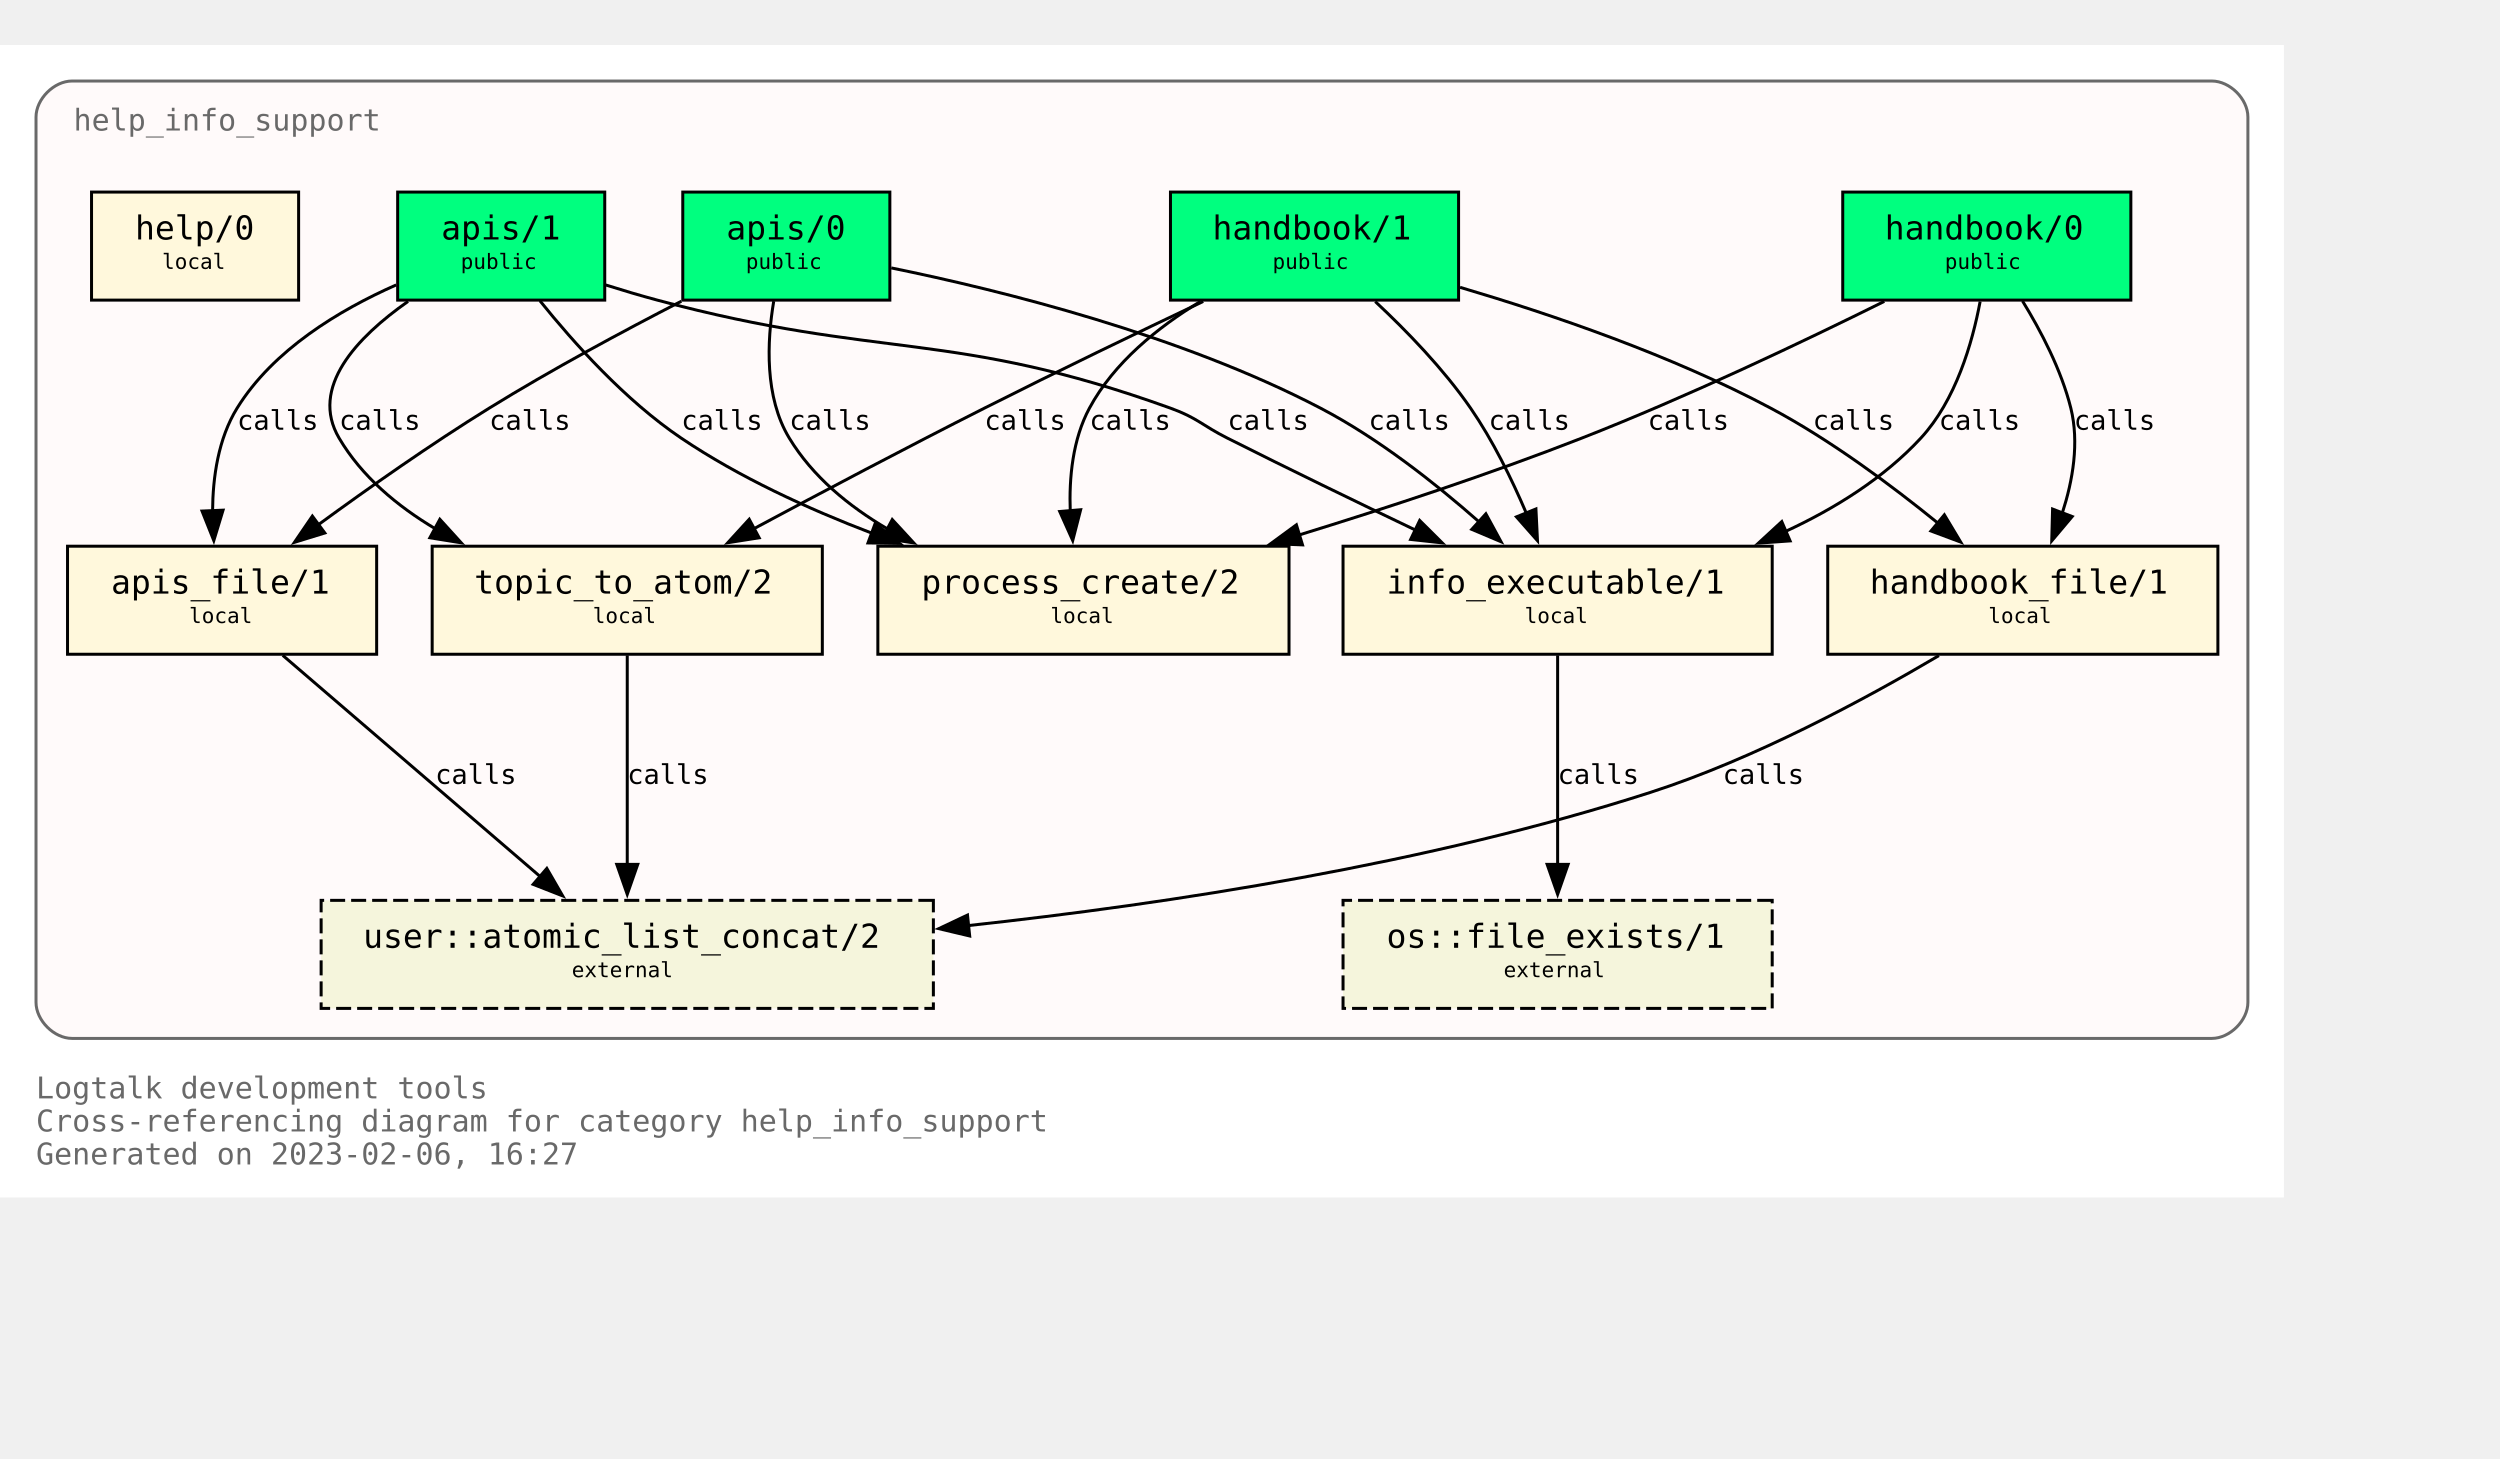
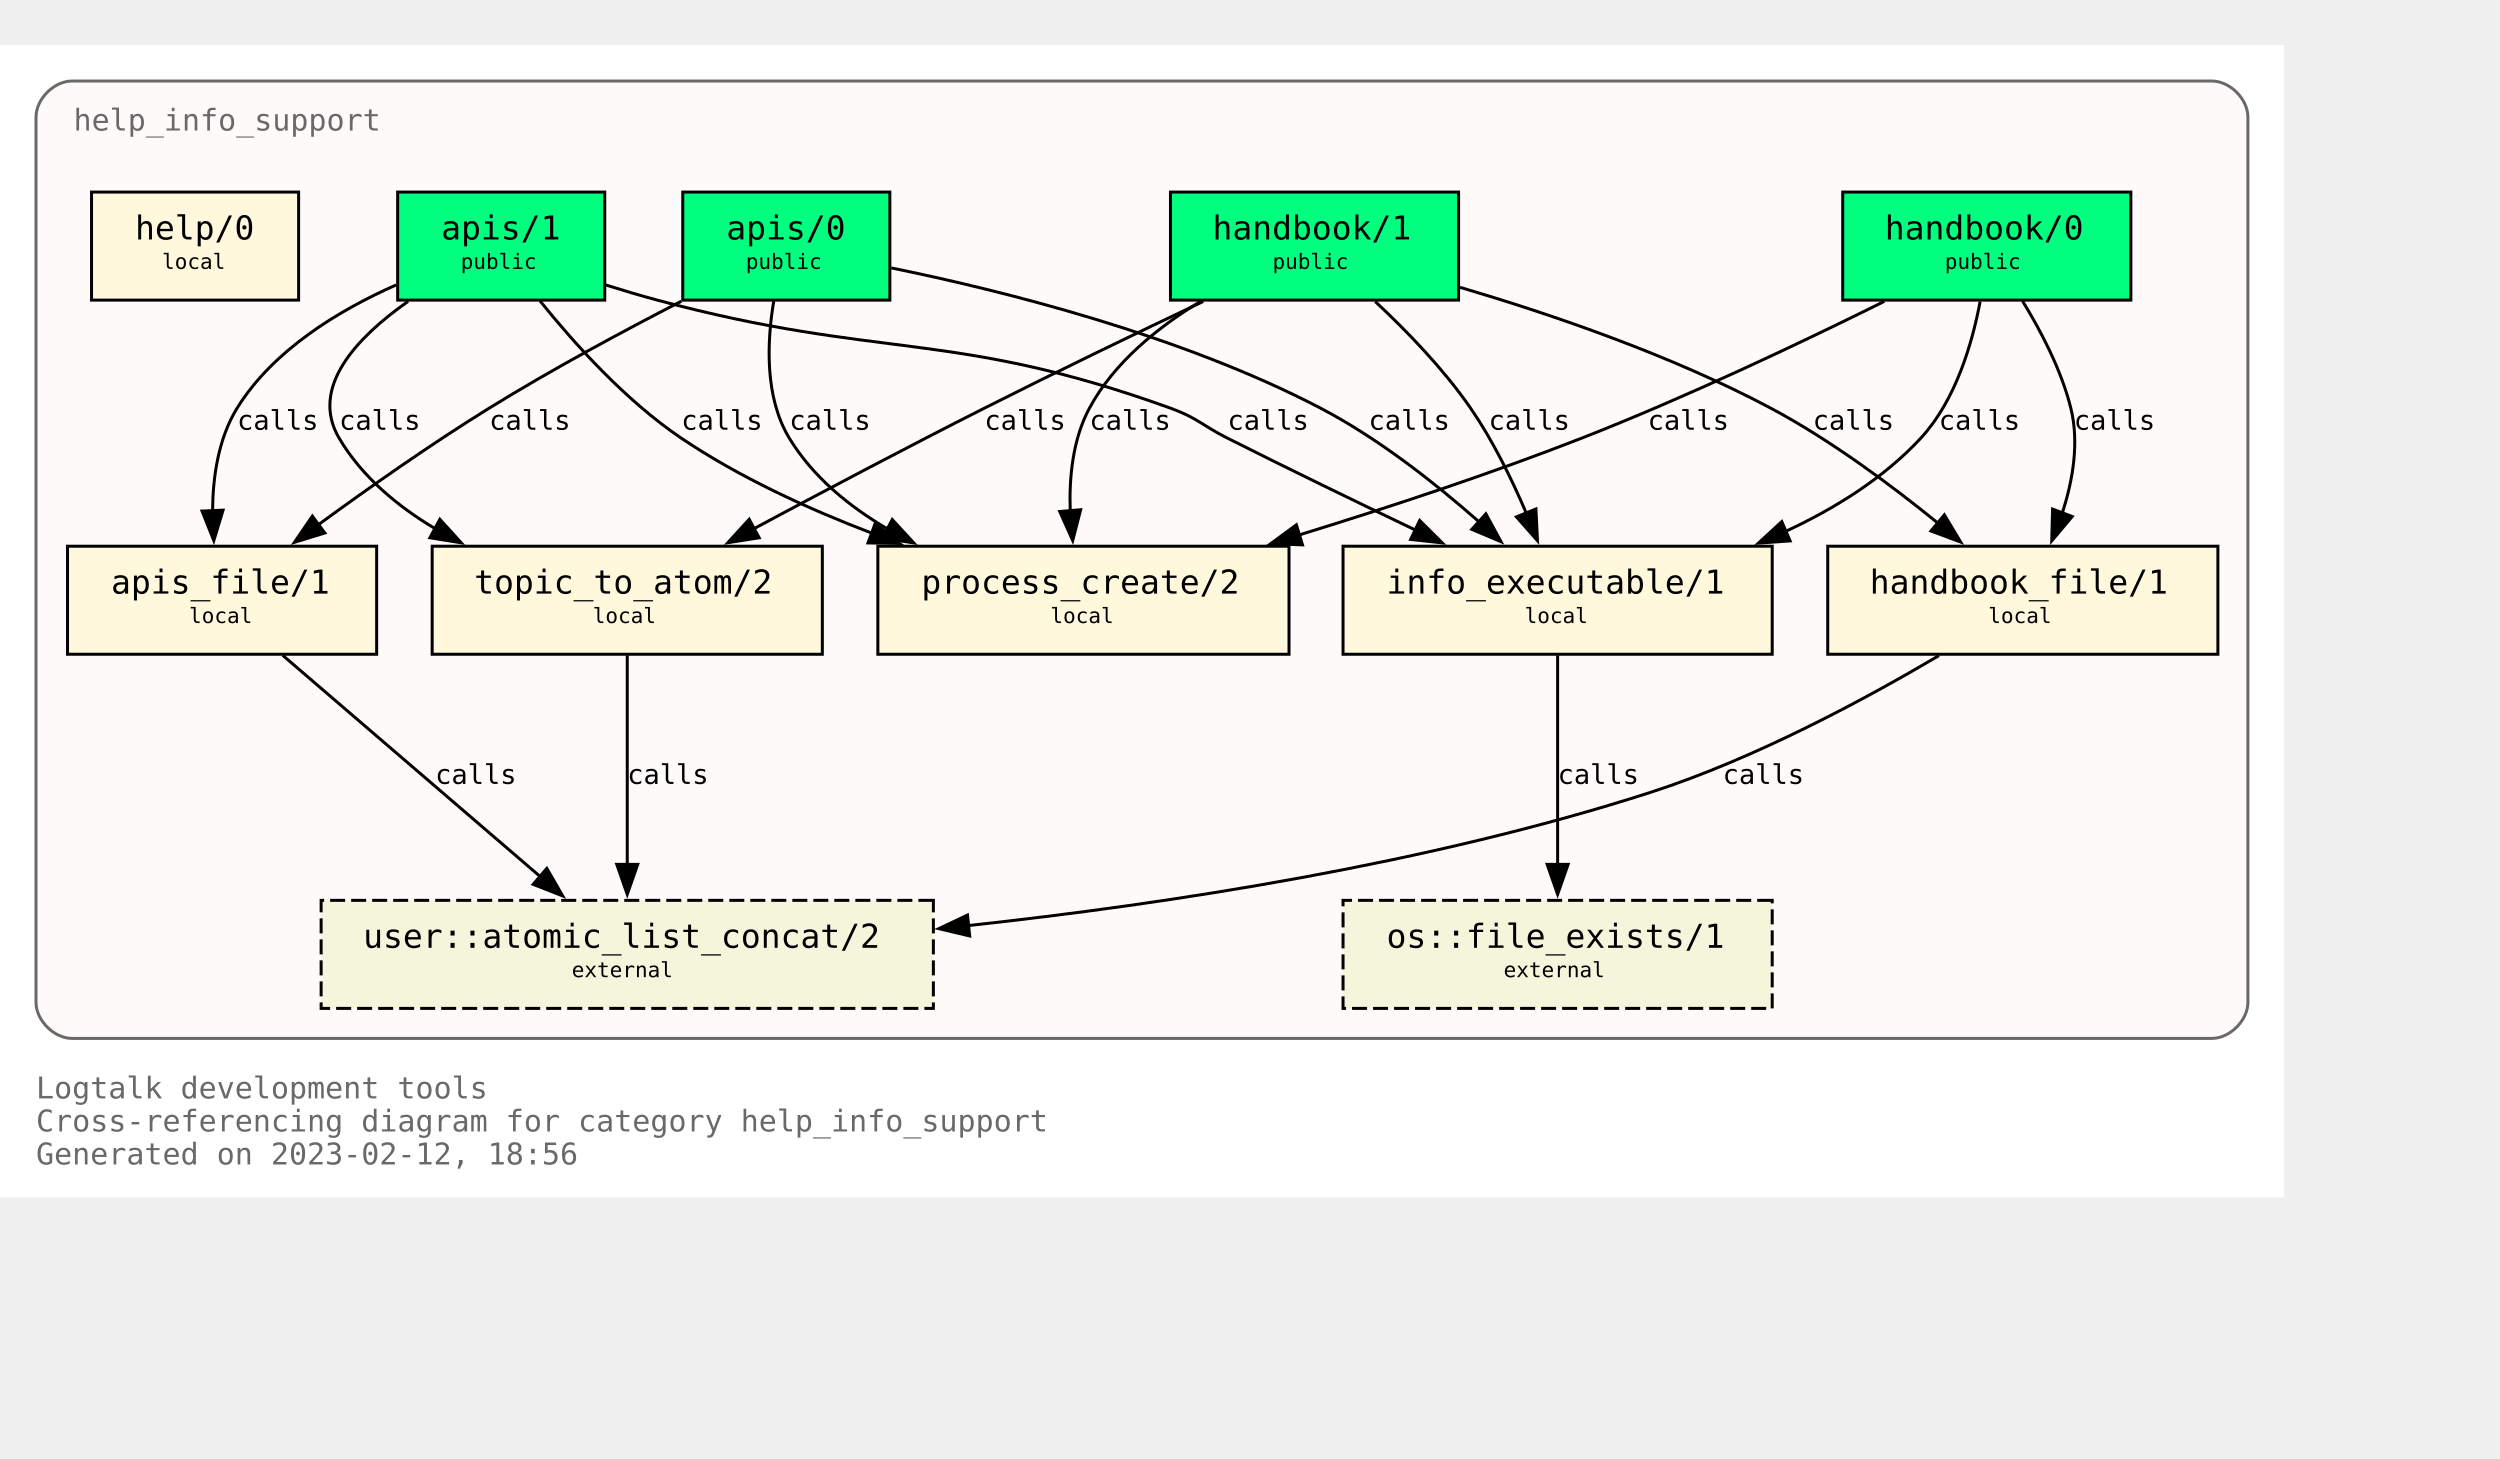
<svg xmlns="http://www.w3.org/2000/svg" xmlns:xlink="http://www.w3.org/1999/xlink" width="905pt" height="528pt" viewBox="72.00 72.00 833.00 456.00">
  <g id="graph0" class="graph" transform="scale(1 1) rotate(0) translate(76 452)">
    <polygon fill="white" stroke="none" points="-4,4 -4,-380 757,-380 757,4 -4,4" />
    <text text-anchor="start" x="8" y="-29" font-family="Monospace" font-size="10.00" fill="dimgray">Logtalk development tools</text>
    <text text-anchor="start" x="8" y="-18" font-family="Monospace" font-size="10.00" fill="dimgray">Cross-referencing diagram for category help_info_support</text>
-     <text text-anchor="start" x="8" y="-7" font-family="Monospace" font-size="10.00" fill="dimgray">Generated on 2023-02-06, 16:27</text>
+     <text text-anchor="start" x="8" y="-7" font-family="Monospace" font-size="10.00" fill="dimgray">Generated on 2023-02-12, 18:56</text>
    <g id="clust1" class="cluster">
      <g id="a_clust1">
        <a xlink:title="help_info_support">
          <path fill="snow" stroke="dimgray" d="M20,-49C20,-49 733,-49 733,-49 739,-49 745,-55 745,-61 745,-61 745,-356 745,-356 745,-362 739,-368 733,-368 733,-368 20,-368 20,-368 14,-368 8,-362 8,-356 8,-356 8,-61 8,-61 8,-55 14,-49 20,-49" />
          <g id="a_clust1_0">
-             <a xlink:href="https://github.com/LogtalkDotOrg/logtalk3/tree/81e762b203ee288883186605f893b60c6143a386/tools/help/help_info_support.lgt" xlink:title="https://github.com/LogtalkDotOrg/logtalk3/tree/81e762b203ee288883186605f893b60c6143a386/tools/help/help_info_support.lgt">
+             <a xlink:href="https://github.com/LogtalkDotOrg/logtalk3/tree/95e40d43d58a85d2289f85e3f8d5a7f83c6eb7f0/tools/help/help_info_support.lgt" xlink:title="https://github.com/LogtalkDotOrg/logtalk3/tree/95e40d43d58a85d2289f85e3f8d5a7f83c6eb7f0/tools/help/help_info_support.lgt">
              <text text-anchor="start" x="20.5" y="-351.5" font-family="Monospace" font-size="10.00" fill="dimgray">help_info_support</text>
            </a>
          </g>
        </a>
      </g>
    </g>
    <g id="node1" class="node">
      <g id="a_node1">
-         <a xlink:href="https://github.com/LogtalkDotOrg/logtalk3/tree/81e762b203ee288883186605f893b60c6143a386/tools/help/help_info_support.lgt#L32" xlink:title="https://github.com/LogtalkDotOrg/logtalk3/tree/81e762b203ee288883186605f893b60c6143a386/tools/help/help_info_support.lgt#L32">
+         <a xlink:href="https://github.com/LogtalkDotOrg/logtalk3/tree/95e40d43d58a85d2289f85e3f8d5a7f83c6eb7f0/tools/help/help_info_support.lgt#L32" xlink:title="https://github.com/LogtalkDotOrg/logtalk3/tree/95e40d43d58a85d2289f85e3f8d5a7f83c6eb7f0/tools/help/help_info_support.lgt#L32">
          <polygon fill="springgreen" stroke="black" points="706,-331 610,-331 610,-295 706,-295 706,-331" />
          <text text-anchor="start" x="618" y="-315.8" font-family="Monospace" font-size="9.00"> </text>
          <text text-anchor="start" x="624" y="-315.2" font-family="Monospace" font-size="11.00">handbook/0</text>
          <text text-anchor="start" x="692" y="-315.8" font-family="Monospace" font-size="9.00"> </text>
          <text text-anchor="start" x="618" y="-304.8" font-family="Monospace" font-size="9.00"> </text>
          <text text-anchor="start" x="644" y="-305.4" font-family="Monospace" font-size="7.00">public</text>
          <text text-anchor="start" x="692" y="-304.8" font-family="Monospace" font-size="9.00"> </text>
        </a>
      </g>
    </g>
    <g id="node7" class="node">
      <g id="a_node7">
-         <a xlink:href="https://github.com/LogtalkDotOrg/logtalk3/tree/81e762b203ee288883186605f893b60c6143a386/tools/help/help_info_support.lgt#L109" xlink:title="https://github.com/LogtalkDotOrg/logtalk3/tree/81e762b203ee288883186605f893b60c6143a386/tools/help/help_info_support.lgt#L109">
+         <a xlink:href="https://github.com/LogtalkDotOrg/logtalk3/tree/95e40d43d58a85d2289f85e3f8d5a7f83c6eb7f0/tools/help/help_info_support.lgt#L109" xlink:title="https://github.com/LogtalkDotOrg/logtalk3/tree/95e40d43d58a85d2289f85e3f8d5a7f83c6eb7f0/tools/help/help_info_support.lgt#L109">
          <polygon fill="cornsilk" stroke="black" points="586.5,-213 443.5,-213 443.5,-177 586.5,-177 586.5,-213" />
          <text text-anchor="start" x="452" y="-197.8" font-family="Monospace" font-size="9.00"> </text>
          <text text-anchor="start" x="458" y="-197.2" font-family="Monospace" font-size="11.00">info_executable/1</text>
          <text text-anchor="start" x="573" y="-197.8" font-family="Monospace" font-size="9.00"> </text>
          <text text-anchor="start" x="452" y="-186.8" font-family="Monospace" font-size="9.00"> </text>
          <text text-anchor="start" x="504" y="-187.4" font-family="Monospace" font-size="7.00">local</text>
          <text text-anchor="start" x="573" y="-186.8" font-family="Monospace" font-size="9.00"> </text>
        </a>
      </g>
    </g>
    <g id="edge1" class="edge">
      <g id="a_edge1">
-         <a xlink:href="https://github.com/LogtalkDotOrg/logtalk3/tree/81e762b203ee288883186605f893b60c6143a386/tools/help/help_info_support.lgt#L76" xlink:title="calls">
+         <a xlink:href="https://github.com/LogtalkDotOrg/logtalk3/tree/95e40d43d58a85d2289f85e3f8d5a7f83c6eb7f0/tools/help/help_info_support.lgt#L76" xlink:title="calls">
          <path fill="none" stroke="black" d="M655.78,-294.54C653.18,-280.67 647.65,-261.58 636,-249 623.68,-235.69 607.42,-225.55 590.84,-217.88" />
          <polygon fill="black" stroke="black" points="592.46,-214.77 581.89,-214.02 589.69,-221.2 592.46,-214.77" />
        </a>
      </g>
      <g id="a_edge1-label">
-         <a xlink:href="https://github.com/LogtalkDotOrg/logtalk3/tree/81e762b203ee288883186605f893b60c6143a386/tools/help/help_info_support.lgt#L76" xlink:title="https://github.com/LogtalkDotOrg/logtalk3/tree/81e762b203ee288883186605f893b60c6143a386/tools/help/help_info_support.lgt#L76">
+         <a xlink:href="https://github.com/LogtalkDotOrg/logtalk3/tree/95e40d43d58a85d2289f85e3f8d5a7f83c6eb7f0/tools/help/help_info_support.lgt#L76" xlink:title="https://github.com/LogtalkDotOrg/logtalk3/tree/95e40d43d58a85d2289f85e3f8d5a7f83c6eb7f0/tools/help/help_info_support.lgt#L76">
          <text text-anchor="start" x="642" y="-251.8" font-family="Monospace" font-size="9.00">calls</text>
        </a>
      </g>
    </g>
    <g id="node8" class="node">
      <g id="a_node8">
-         <a xlink:href="https://github.com/LogtalkDotOrg/logtalk3/tree/81e762b203ee288883186605f893b60c6143a386/tools/help/help_info_support.lgt#L122" xlink:title="https://github.com/LogtalkDotOrg/logtalk3/tree/81e762b203ee288883186605f893b60c6143a386/tools/help/help_info_support.lgt#L122">
+         <a xlink:href="https://github.com/LogtalkDotOrg/logtalk3/tree/95e40d43d58a85d2289f85e3f8d5a7f83c6eb7f0/tools/help/help_info_support.lgt#L122" xlink:title="https://github.com/LogtalkDotOrg/logtalk3/tree/95e40d43d58a85d2289f85e3f8d5a7f83c6eb7f0/tools/help/help_info_support.lgt#L122">
          <polygon fill="cornsilk" stroke="black" points="735,-213 605,-213 605,-177 735,-177 735,-213" />
          <text text-anchor="start" x="613" y="-197.8" font-family="Monospace" font-size="9.00"> </text>
          <text text-anchor="start" x="619" y="-197.2" font-family="Monospace" font-size="11.00">handbook_file/1</text>
          <text text-anchor="start" x="721" y="-197.8" font-family="Monospace" font-size="9.00"> </text>
          <text text-anchor="start" x="613" y="-186.8" font-family="Monospace" font-size="9.00"> </text>
          <text text-anchor="start" x="658.5" y="-187.4" font-family="Monospace" font-size="7.00">local</text>
          <text text-anchor="start" x="721" y="-186.8" font-family="Monospace" font-size="9.00"> </text>
        </a>
      </g>
    </g>
    <g id="edge2" class="edge">
      <g id="a_edge2">
-         <a xlink:href="https://github.com/LogtalkDotOrg/logtalk3/tree/81e762b203ee288883186605f893b60c6143a386/tools/help/help_info_support.lgt#L76" xlink:title="calls">
+         <a xlink:href="https://github.com/LogtalkDotOrg/logtalk3/tree/95e40d43d58a85d2289f85e3f8d5a7f83c6eb7f0/tools/help/help_info_support.lgt#L76" xlink:title="calls">
          <path fill="none" stroke="black" d="M669.89,-294.72C676.01,-284.76 682.84,-271.73 686,-259 688.84,-247.54 686.69,-234.92 683.14,-224" />
          <polygon fill="black" stroke="black" points="686.46,-222.89 679.64,-214.78 679.92,-225.37 686.46,-222.89" />
        </a>
      </g>
      <g id="a_edge2-label">
-         <a xlink:href="https://github.com/LogtalkDotOrg/logtalk3/tree/81e762b203ee288883186605f893b60c6143a386/tools/help/help_info_support.lgt#L76" xlink:title="https://github.com/LogtalkDotOrg/logtalk3/tree/81e762b203ee288883186605f893b60c6143a386/tools/help/help_info_support.lgt#L76">
+         <a xlink:href="https://github.com/LogtalkDotOrg/logtalk3/tree/95e40d43d58a85d2289f85e3f8d5a7f83c6eb7f0/tools/help/help_info_support.lgt#L76" xlink:title="https://github.com/LogtalkDotOrg/logtalk3/tree/95e40d43d58a85d2289f85e3f8d5a7f83c6eb7f0/tools/help/help_info_support.lgt#L76">
          <text text-anchor="start" x="687" y="-251.8" font-family="Monospace" font-size="9.00">calls</text>
        </a>
      </g>
    </g>
    <g id="node10" class="node">
      <g id="a_node10">
-         <a xlink:href="https://github.com/LogtalkDotOrg/logtalk3/tree/81e762b203ee288883186605f893b60c6143a386/tools/help/help_info_support.lgt#L166" xlink:title="https://github.com/LogtalkDotOrg/logtalk3/tree/81e762b203ee288883186605f893b60c6143a386/tools/help/help_info_support.lgt#L166">
+         <a xlink:href="https://github.com/LogtalkDotOrg/logtalk3/tree/95e40d43d58a85d2289f85e3f8d5a7f83c6eb7f0/tools/help/help_info_support.lgt#L166" xlink:title="https://github.com/LogtalkDotOrg/logtalk3/tree/95e40d43d58a85d2289f85e3f8d5a7f83c6eb7f0/tools/help/help_info_support.lgt#L166">
          <polygon fill="cornsilk" stroke="black" points="425.5,-213 288.5,-213 288.5,-177 425.5,-177 425.5,-213" />
          <text text-anchor="start" x="297" y="-197.8" font-family="Monospace" font-size="9.00"> </text>
          <text text-anchor="start" x="303" y="-197.2" font-family="Monospace" font-size="11.00">process_create/2</text>
          <text text-anchor="start" x="412" y="-197.8" font-family="Monospace" font-size="9.00"> </text>
          <text text-anchor="start" x="297" y="-186.8" font-family="Monospace" font-size="9.00"> </text>
          <text text-anchor="start" x="346" y="-187.4" font-family="Monospace" font-size="7.00">local</text>
          <text text-anchor="start" x="412" y="-186.8" font-family="Monospace" font-size="9.00"> </text>
        </a>
      </g>
    </g>
    <g id="edge3" class="edge">
      <g id="a_edge3">
-         <a xlink:href="https://github.com/LogtalkDotOrg/logtalk3/tree/81e762b203ee288883186605f893b60c6143a386/tools/help/help_info_support.lgt#L76" xlink:title="calls">
+         <a xlink:href="https://github.com/LogtalkDotOrg/logtalk3/tree/95e40d43d58a85d2289f85e3f8d5a7f83c6eb7f0/tools/help/help_info_support.lgt#L76" xlink:title="calls">
          <path fill="none" stroke="black" d="M623.85,-294.58C596.86,-281.18 558.05,-262.71 523,-249 492.51,-237.08 458.14,-225.76 428.61,-216.67" />
          <polygon fill="black" stroke="black" points="430,-213.44 419.42,-213.87 427.96,-220.13 430,-213.44" />
        </a>
      </g>
      <g id="a_edge3-label">
-         <a xlink:href="https://github.com/LogtalkDotOrg/logtalk3/tree/81e762b203ee288883186605f893b60c6143a386/tools/help/help_info_support.lgt#L76" xlink:title="https://github.com/LogtalkDotOrg/logtalk3/tree/81e762b203ee288883186605f893b60c6143a386/tools/help/help_info_support.lgt#L76">
+         <a xlink:href="https://github.com/LogtalkDotOrg/logtalk3/tree/95e40d43d58a85d2289f85e3f8d5a7f83c6eb7f0/tools/help/help_info_support.lgt#L76" xlink:title="https://github.com/LogtalkDotOrg/logtalk3/tree/95e40d43d58a85d2289f85e3f8d5a7f83c6eb7f0/tools/help/help_info_support.lgt#L76">
          <text text-anchor="start" x="545" y="-251.8" font-family="Monospace" font-size="9.00">calls</text>
        </a>
      </g>
    </g>
    <g id="node2" class="node">
      <g id="a_node2">
-         <a xlink:href="https://github.com/LogtalkDotOrg/logtalk3/tree/81e762b203ee288883186605f893b60c6143a386/tools/help/help_info_support.lgt#L38" xlink:title="https://github.com/LogtalkDotOrg/logtalk3/tree/81e762b203ee288883186605f893b60c6143a386/tools/help/help_info_support.lgt#L38">
+         <a xlink:href="https://github.com/LogtalkDotOrg/logtalk3/tree/95e40d43d58a85d2289f85e3f8d5a7f83c6eb7f0/tools/help/help_info_support.lgt#L38" xlink:title="https://github.com/LogtalkDotOrg/logtalk3/tree/95e40d43d58a85d2289f85e3f8d5a7f83c6eb7f0/tools/help/help_info_support.lgt#L38">
          <polygon fill="springgreen" stroke="black" points="482,-331 386,-331 386,-295 482,-295 482,-331" />
          <text text-anchor="start" x="394" y="-315.8" font-family="Monospace" font-size="9.00"> </text>
          <text text-anchor="start" x="400" y="-315.2" font-family="Monospace" font-size="11.00">handbook/1</text>
          <text text-anchor="start" x="468" y="-315.8" font-family="Monospace" font-size="9.00"> </text>
          <text text-anchor="start" x="394" y="-304.8" font-family="Monospace" font-size="9.00"> </text>
          <text text-anchor="start" x="420" y="-305.4" font-family="Monospace" font-size="7.00">public</text>
          <text text-anchor="start" x="468" y="-304.8" font-family="Monospace" font-size="9.00"> </text>
        </a>
      </g>
    </g>
    <g id="node6" class="node">
      <g id="a_node6">
-         <a xlink:href="https://github.com/LogtalkDotOrg/logtalk3/tree/81e762b203ee288883186605f893b60c6143a386/tools/help/help_info_support.lgt#L98" xlink:title="https://github.com/LogtalkDotOrg/logtalk3/tree/81e762b203ee288883186605f893b60c6143a386/tools/help/help_info_support.lgt#L98">
+         <a xlink:href="https://github.com/LogtalkDotOrg/logtalk3/tree/95e40d43d58a85d2289f85e3f8d5a7f83c6eb7f0/tools/help/help_info_support.lgt#L98" xlink:title="https://github.com/LogtalkDotOrg/logtalk3/tree/95e40d43d58a85d2289f85e3f8d5a7f83c6eb7f0/tools/help/help_info_support.lgt#L98">
          <polygon fill="cornsilk" stroke="black" points="270,-213 140,-213 140,-177 270,-177 270,-213" />
          <text text-anchor="start" x="148" y="-197.8" font-family="Monospace" font-size="9.00"> </text>
          <text text-anchor="start" x="154" y="-197.2" font-family="Monospace" font-size="11.00">topic_to_atom/2</text>
          <text text-anchor="start" x="256" y="-197.8" font-family="Monospace" font-size="9.00"> </text>
          <text text-anchor="start" x="148" y="-186.8" font-family="Monospace" font-size="9.00"> </text>
          <text text-anchor="start" x="193.5" y="-187.4" font-family="Monospace" font-size="7.00">local</text>
          <text text-anchor="start" x="256" y="-186.8" font-family="Monospace" font-size="9.00"> </text>
        </a>
      </g>
    </g>
    <g id="edge4" class="edge">
      <g id="a_edge4">
-         <a xlink:href="https://github.com/LogtalkDotOrg/logtalk3/tree/81e762b203ee288883186605f893b60c6143a386/tools/help/help_info_support.lgt#L81" xlink:title="calls">
+         <a xlink:href="https://github.com/LogtalkDotOrg/logtalk3/tree/95e40d43d58a85d2289f85e3f8d5a7f83c6eb7f0/tools/help/help_info_support.lgt#L81" xlink:title="calls">
          <path fill="none" stroke="black" d="M396.91,-294.56C375.5,-284.39 348.12,-271.19 324,-259 298.31,-246.02 269.8,-230.95 247.13,-218.8" />
          <polygon fill="black" stroke="black" points="248.95,-215.81 238.49,-214.16 245.64,-221.98 248.95,-215.81" />
        </a>
      </g>
      <g id="a_edge4-label">
-         <a xlink:href="https://github.com/LogtalkDotOrg/logtalk3/tree/81e762b203ee288883186605f893b60c6143a386/tools/help/help_info_support.lgt#L81" xlink:title="https://github.com/LogtalkDotOrg/logtalk3/tree/81e762b203ee288883186605f893b60c6143a386/tools/help/help_info_support.lgt#L81">
+         <a xlink:href="https://github.com/LogtalkDotOrg/logtalk3/tree/95e40d43d58a85d2289f85e3f8d5a7f83c6eb7f0/tools/help/help_info_support.lgt#L81" xlink:title="https://github.com/LogtalkDotOrg/logtalk3/tree/95e40d43d58a85d2289f85e3f8d5a7f83c6eb7f0/tools/help/help_info_support.lgt#L81">
          <text text-anchor="start" x="324" y="-251.8" font-family="Monospace" font-size="9.00">calls</text>
        </a>
      </g>
    </g>
    <g id="edge5" class="edge">
      <g id="a_edge5">
-         <a xlink:href="https://github.com/LogtalkDotOrg/logtalk3/tree/81e762b203ee288883186605f893b60c6143a386/tools/help/help_info_support.lgt#L81" xlink:title="calls">
+         <a xlink:href="https://github.com/LogtalkDotOrg/logtalk3/tree/95e40d43d58a85d2289f85e3f8d5a7f83c6eb7f0/tools/help/help_info_support.lgt#L81" xlink:title="calls">
          <path fill="none" stroke="black" d="M454.23,-294.52C464.64,-284.8 477,-272.05 486,-259 493.38,-248.29 499.7,-235.41 504.53,-224.09" />
          <polygon fill="black" stroke="black" points="507.77,-225.41 508.29,-214.83 501.28,-222.78 507.77,-225.41" />
        </a>
      </g>
      <g id="a_edge5-label">
-         <a xlink:href="https://github.com/LogtalkDotOrg/logtalk3/tree/81e762b203ee288883186605f893b60c6143a386/tools/help/help_info_support.lgt#L81" xlink:title="https://github.com/LogtalkDotOrg/logtalk3/tree/81e762b203ee288883186605f893b60c6143a386/tools/help/help_info_support.lgt#L81">
+         <a xlink:href="https://github.com/LogtalkDotOrg/logtalk3/tree/95e40d43d58a85d2289f85e3f8d5a7f83c6eb7f0/tools/help/help_info_support.lgt#L81" xlink:title="https://github.com/LogtalkDotOrg/logtalk3/tree/95e40d43d58a85d2289f85e3f8d5a7f83c6eb7f0/tools/help/help_info_support.lgt#L81">
          <text text-anchor="start" x="492" y="-251.8" font-family="Monospace" font-size="9.00">calls</text>
        </a>
      </g>
    </g>
    <g id="edge6" class="edge">
      <g id="a_edge6">
-         <a xlink:href="https://github.com/LogtalkDotOrg/logtalk3/tree/81e762b203ee288883186605f893b60c6143a386/tools/help/help_info_support.lgt#L81" xlink:title="calls">
+         <a xlink:href="https://github.com/LogtalkDotOrg/logtalk3/tree/95e40d43d58a85d2289f85e3f8d5a7f83c6eb7f0/tools/help/help_info_support.lgt#L81" xlink:title="calls">
          <path fill="none" stroke="black" d="M482.49,-299.26C513.15,-290.2 553.07,-276.54 586,-259 605.9,-248.4 626.19,-233.33 641.84,-220.59" />
          <polygon fill="black" stroke="black" points="643.86,-223.46 649.31,-214.37 639.39,-218.07 643.86,-223.46" />
        </a>
      </g>
      <g id="a_edge6-label">
-         <a xlink:href="https://github.com/LogtalkDotOrg/logtalk3/tree/81e762b203ee288883186605f893b60c6143a386/tools/help/help_info_support.lgt#L81" xlink:title="https://github.com/LogtalkDotOrg/logtalk3/tree/81e762b203ee288883186605f893b60c6143a386/tools/help/help_info_support.lgt#L81">
+         <a xlink:href="https://github.com/LogtalkDotOrg/logtalk3/tree/95e40d43d58a85d2289f85e3f8d5a7f83c6eb7f0/tools/help/help_info_support.lgt#L81" xlink:title="https://github.com/LogtalkDotOrg/logtalk3/tree/95e40d43d58a85d2289f85e3f8d5a7f83c6eb7f0/tools/help/help_info_support.lgt#L81">
          <text text-anchor="start" x="600" y="-251.8" font-family="Monospace" font-size="9.00">calls</text>
        </a>
      </g>
    </g>
    <g id="edge7" class="edge">
      <g id="a_edge7">
-         <a xlink:href="https://github.com/LogtalkDotOrg/logtalk3/tree/81e762b203ee288883186605f893b60c6143a386/tools/help/help_info_support.lgt#L81" xlink:title="calls">
+         <a xlink:href="https://github.com/LogtalkDotOrg/logtalk3/tree/95e40d43d58a85d2289f85e3f8d5a7f83c6eb7f0/tools/help/help_info_support.lgt#L81" xlink:title="calls">
          <path fill="none" stroke="black" d="M395.96,-294.54C381.78,-285.97 367.16,-274.16 359,-259 353.42,-248.63 352.18,-235.84 352.61,-224.51" />
          <polygon fill="black" stroke="black" points="356.07,-225.15 353.43,-214.89 349.1,-224.56 356.07,-225.15" />
        </a>
      </g>
      <g id="a_edge7-label">
-         <a xlink:href="https://github.com/LogtalkDotOrg/logtalk3/tree/81e762b203ee288883186605f893b60c6143a386/tools/help/help_info_support.lgt#L81" xlink:title="https://github.com/LogtalkDotOrg/logtalk3/tree/81e762b203ee288883186605f893b60c6143a386/tools/help/help_info_support.lgt#L81">
+         <a xlink:href="https://github.com/LogtalkDotOrg/logtalk3/tree/95e40d43d58a85d2289f85e3f8d5a7f83c6eb7f0/tools/help/help_info_support.lgt#L81" xlink:title="https://github.com/LogtalkDotOrg/logtalk3/tree/95e40d43d58a85d2289f85e3f8d5a7f83c6eb7f0/tools/help/help_info_support.lgt#L81">
          <text text-anchor="start" x="359" y="-251.8" font-family="Monospace" font-size="9.00">calls</text>
        </a>
      </g>
    </g>
    <g id="node3" class="node">
      <g id="a_node3">
-         <a xlink:href="https://github.com/LogtalkDotOrg/logtalk3/tree/81e762b203ee288883186605f893b60c6143a386/tools/help/help_info_support.lgt#L47" xlink:title="https://github.com/LogtalkDotOrg/logtalk3/tree/81e762b203ee288883186605f893b60c6143a386/tools/help/help_info_support.lgt#L47">
+         <a xlink:href="https://github.com/LogtalkDotOrg/logtalk3/tree/95e40d43d58a85d2289f85e3f8d5a7f83c6eb7f0/tools/help/help_info_support.lgt#L47" xlink:title="https://github.com/LogtalkDotOrg/logtalk3/tree/95e40d43d58a85d2289f85e3f8d5a7f83c6eb7f0/tools/help/help_info_support.lgt#L47">
          <polygon fill="springgreen" stroke="black" points="292.5,-331 223.5,-331 223.5,-295 292.5,-295 292.5,-331" />
          <text text-anchor="start" x="232" y="-315.8" font-family="Monospace" font-size="9.00"> </text>
          <text text-anchor="start" x="238" y="-315.2" font-family="Monospace" font-size="11.00">apis/0</text>
          <text text-anchor="start" x="279" y="-315.8" font-family="Monospace" font-size="9.00"> </text>
          <text text-anchor="start" x="232" y="-304.8" font-family="Monospace" font-size="9.00"> </text>
          <text text-anchor="start" x="244.5" y="-305.4" font-family="Monospace" font-size="7.00">public</text>
          <text text-anchor="start" x="279" y="-304.8" font-family="Monospace" font-size="9.00"> </text>
        </a>
      </g>
    </g>
    <g id="edge8" class="edge">
      <g id="a_edge8">
-         <a xlink:href="https://github.com/LogtalkDotOrg/logtalk3/tree/81e762b203ee288883186605f893b60c6143a386/tools/help/help_info_support.lgt#L87" xlink:title="calls">
+         <a xlink:href="https://github.com/LogtalkDotOrg/logtalk3/tree/95e40d43d58a85d2289f85e3f8d5a7f83c6eb7f0/tools/help/help_info_support.lgt#L87" xlink:title="calls">
          <path fill="none" stroke="black" d="M292.96,-305.73C329.99,-298.16 389.41,-283.33 436,-259 455.19,-248.98 474.23,-233.98 488.81,-221.13" />
          <polygon fill="black" stroke="black" points="491.09,-223.8 496.15,-214.49 486.39,-218.61 491.09,-223.8" />
        </a>
      </g>
      <g id="a_edge8-label">
-         <a xlink:href="https://github.com/LogtalkDotOrg/logtalk3/tree/81e762b203ee288883186605f893b60c6143a386/tools/help/help_info_support.lgt#L87" xlink:title="https://github.com/LogtalkDotOrg/logtalk3/tree/81e762b203ee288883186605f893b60c6143a386/tools/help/help_info_support.lgt#L87">
+         <a xlink:href="https://github.com/LogtalkDotOrg/logtalk3/tree/95e40d43d58a85d2289f85e3f8d5a7f83c6eb7f0/tools/help/help_info_support.lgt#L87" xlink:title="https://github.com/LogtalkDotOrg/logtalk3/tree/95e40d43d58a85d2289f85e3f8d5a7f83c6eb7f0/tools/help/help_info_support.lgt#L87">
          <text text-anchor="start" x="452" y="-251.8" font-family="Monospace" font-size="9.00">calls</text>
        </a>
      </g>
    </g>
    <g id="node9" class="node">
      <g id="a_node9">
-         <a xlink:href="https://github.com/LogtalkDotOrg/logtalk3/tree/81e762b203ee288883186605f893b60c6143a386/tools/help/help_info_support.lgt#L128" xlink:title="https://github.com/LogtalkDotOrg/logtalk3/tree/81e762b203ee288883186605f893b60c6143a386/tools/help/help_info_support.lgt#L128">
+         <a xlink:href="https://github.com/LogtalkDotOrg/logtalk3/tree/95e40d43d58a85d2289f85e3f8d5a7f83c6eb7f0/tools/help/help_info_support.lgt#L128" xlink:title="https://github.com/LogtalkDotOrg/logtalk3/tree/95e40d43d58a85d2289f85e3f8d5a7f83c6eb7f0/tools/help/help_info_support.lgt#L128">
          <polygon fill="cornsilk" stroke="black" points="121.5,-213 18.5,-213 18.5,-177 121.5,-177 121.5,-213" />
          <text text-anchor="start" x="27" y="-197.8" font-family="Monospace" font-size="9.00"> </text>
          <text text-anchor="start" x="33" y="-197.2" font-family="Monospace" font-size="11.00">apis_file/1</text>
          <text text-anchor="start" x="108" y="-197.8" font-family="Monospace" font-size="9.00"> </text>
          <text text-anchor="start" x="27" y="-186.8" font-family="Monospace" font-size="9.00"> </text>
          <text text-anchor="start" x="59" y="-187.4" font-family="Monospace" font-size="7.00">local</text>
          <text text-anchor="start" x="108" y="-186.8" font-family="Monospace" font-size="9.00"> </text>
        </a>
      </g>
    </g>
    <g id="edge9" class="edge">
      <g id="a_edge9">
-         <a xlink:href="https://github.com/LogtalkDotOrg/logtalk3/tree/81e762b203ee288883186605f893b60c6143a386/tools/help/help_info_support.lgt#L87" xlink:title="calls">
+         <a xlink:href="https://github.com/LogtalkDotOrg/logtalk3/tree/95e40d43d58a85d2289f85e3f8d5a7f83c6eb7f0/tools/help/help_info_support.lgt#L87" xlink:title="calls">
          <path fill="none" stroke="black" d="M223.04,-294.64C203.82,-284.75 179.73,-271.82 159,-259 139.62,-247.02 118.78,-232.37 102.15,-220.22" />
          <polygon fill="black" stroke="black" points="104.23,-217.41 94.1,-214.29 100.08,-223.04 104.23,-217.41" />
        </a>
      </g>
      <g id="a_edge9-label">
-         <a xlink:href="https://github.com/LogtalkDotOrg/logtalk3/tree/81e762b203ee288883186605f893b60c6143a386/tools/help/help_info_support.lgt#L87" xlink:title="https://github.com/LogtalkDotOrg/logtalk3/tree/81e762b203ee288883186605f893b60c6143a386/tools/help/help_info_support.lgt#L87">
+         <a xlink:href="https://github.com/LogtalkDotOrg/logtalk3/tree/95e40d43d58a85d2289f85e3f8d5a7f83c6eb7f0/tools/help/help_info_support.lgt#L87" xlink:title="https://github.com/LogtalkDotOrg/logtalk3/tree/95e40d43d58a85d2289f85e3f8d5a7f83c6eb7f0/tools/help/help_info_support.lgt#L87">
          <text text-anchor="start" x="159" y="-251.8" font-family="Monospace" font-size="9.00">calls</text>
        </a>
      </g>
    </g>
    <g id="edge10" class="edge">
      <g id="a_edge10">
-         <a xlink:href="https://github.com/LogtalkDotOrg/logtalk3/tree/81e762b203ee288883186605f893b60c6143a386/tools/help/help_info_support.lgt#L87" xlink:title="calls">
+         <a xlink:href="https://github.com/LogtalkDotOrg/logtalk3/tree/95e40d43d58a85d2289f85e3f8d5a7f83c6eb7f0/tools/help/help_info_support.lgt#L87" xlink:title="calls">
          <path fill="none" stroke="black" d="M253.81,-294.66C251.55,-281.22 250.71,-262.65 259,-249 266.76,-236.22 278.76,-226.32 291.75,-218.74" />
          <polygon fill="black" stroke="black" points="293.3,-221.88 300.48,-214.09 290,-215.7 293.3,-221.88" />
        </a>
      </g>
      <g id="a_edge10-label">
-         <a xlink:href="https://github.com/LogtalkDotOrg/logtalk3/tree/81e762b203ee288883186605f893b60c6143a386/tools/help/help_info_support.lgt#L87" xlink:title="https://github.com/LogtalkDotOrg/logtalk3/tree/81e762b203ee288883186605f893b60c6143a386/tools/help/help_info_support.lgt#L87">
+         <a xlink:href="https://github.com/LogtalkDotOrg/logtalk3/tree/95e40d43d58a85d2289f85e3f8d5a7f83c6eb7f0/tools/help/help_info_support.lgt#L87" xlink:title="https://github.com/LogtalkDotOrg/logtalk3/tree/95e40d43d58a85d2289f85e3f8d5a7f83c6eb7f0/tools/help/help_info_support.lgt#L87">
          <text text-anchor="start" x="259" y="-251.8" font-family="Monospace" font-size="9.00">calls</text>
        </a>
      </g>
    </g>
    <g id="node4" class="node">
      <g id="a_node4">
-         <a xlink:href="https://github.com/LogtalkDotOrg/logtalk3/tree/81e762b203ee288883186605f893b60c6143a386/tools/help/help_info_support.lgt#L53" xlink:title="https://github.com/LogtalkDotOrg/logtalk3/tree/81e762b203ee288883186605f893b60c6143a386/tools/help/help_info_support.lgt#L53">
+         <a xlink:href="https://github.com/LogtalkDotOrg/logtalk3/tree/95e40d43d58a85d2289f85e3f8d5a7f83c6eb7f0/tools/help/help_info_support.lgt#L53" xlink:title="https://github.com/LogtalkDotOrg/logtalk3/tree/95e40d43d58a85d2289f85e3f8d5a7f83c6eb7f0/tools/help/help_info_support.lgt#L53">
          <polygon fill="springgreen" stroke="black" points="197.5,-331 128.5,-331 128.5,-295 197.5,-295 197.5,-331" />
          <text text-anchor="start" x="137" y="-315.8" font-family="Monospace" font-size="9.00"> </text>
          <text text-anchor="start" x="143" y="-315.2" font-family="Monospace" font-size="11.00">apis/1</text>
          <text text-anchor="start" x="184" y="-315.8" font-family="Monospace" font-size="9.00"> </text>
          <text text-anchor="start" x="137" y="-304.8" font-family="Monospace" font-size="9.00"> </text>
          <text text-anchor="start" x="149.5" y="-305.4" font-family="Monospace" font-size="7.00">public</text>
          <text text-anchor="start" x="184" y="-304.8" font-family="Monospace" font-size="9.00"> </text>
        </a>
      </g>
    </g>
    <g id="edge11" class="edge">
      <g id="a_edge11">
-         <a xlink:href="https://github.com/LogtalkDotOrg/logtalk3/tree/81e762b203ee288883186605f893b60c6143a386/tools/help/help_info_support.lgt#L92" xlink:title="calls">
+         <a xlink:href="https://github.com/LogtalkDotOrg/logtalk3/tree/95e40d43d58a85d2289f85e3f8d5a7f83c6eb7f0/tools/help/help_info_support.lgt#L92" xlink:title="calls">
          <path fill="none" stroke="black" d="M131.96,-294.57C114.9,-282.6 99.04,-265.87 109,-249 116.52,-236.26 128.32,-226.37 141.1,-218.78" />
          <polygon fill="black" stroke="black" points="142.56,-221.97 149.69,-214.13 139.23,-215.81 142.56,-221.97" />
        </a>
      </g>
      <g id="a_edge11-label">
-         <a xlink:href="https://github.com/LogtalkDotOrg/logtalk3/tree/81e762b203ee288883186605f893b60c6143a386/tools/help/help_info_support.lgt#L92" xlink:title="https://github.com/LogtalkDotOrg/logtalk3/tree/81e762b203ee288883186605f893b60c6143a386/tools/help/help_info_support.lgt#L92">
+         <a xlink:href="https://github.com/LogtalkDotOrg/logtalk3/tree/95e40d43d58a85d2289f85e3f8d5a7f83c6eb7f0/tools/help/help_info_support.lgt#L92" xlink:title="https://github.com/LogtalkDotOrg/logtalk3/tree/95e40d43d58a85d2289f85e3f8d5a7f83c6eb7f0/tools/help/help_info_support.lgt#L92">
          <text text-anchor="start" x="109" y="-251.8" font-family="Monospace" font-size="9.00">calls</text>
        </a>
      </g>
    </g>
    <g id="edge12" class="edge">
      <g id="a_edge12">
-         <a xlink:href="https://github.com/LogtalkDotOrg/logtalk3/tree/81e762b203ee288883186605f893b60c6143a386/tools/help/help_info_support.lgt#L92" xlink:title="calls">
+         <a xlink:href="https://github.com/LogtalkDotOrg/logtalk3/tree/95e40d43d58a85d2289f85e3f8d5a7f83c6eb7f0/tools/help/help_info_support.lgt#L92" xlink:title="calls">
          <path fill="none" stroke="black" d="M197.81,-300.05C203.52,-298.25 209.4,-296.5 215,-295 290.02,-274.9 312.94,-285.34 386,-259 394.98,-255.76 396.48,-253.29 405,-249 425.46,-238.69 448.25,-227.64 467.76,-218.31" />
          <polygon fill="black" stroke="black" points="469.04,-221.58 476.56,-214.11 466.02,-215.26 469.04,-221.58" />
        </a>
      </g>
      <g id="a_edge12-label">
-         <a xlink:href="https://github.com/LogtalkDotOrg/logtalk3/tree/81e762b203ee288883186605f893b60c6143a386/tools/help/help_info_support.lgt#L92" xlink:title="https://github.com/LogtalkDotOrg/logtalk3/tree/81e762b203ee288883186605f893b60c6143a386/tools/help/help_info_support.lgt#L92">
+         <a xlink:href="https://github.com/LogtalkDotOrg/logtalk3/tree/95e40d43d58a85d2289f85e3f8d5a7f83c6eb7f0/tools/help/help_info_support.lgt#L92" xlink:title="https://github.com/LogtalkDotOrg/logtalk3/tree/95e40d43d58a85d2289f85e3f8d5a7f83c6eb7f0/tools/help/help_info_support.lgt#L92">
          <text text-anchor="start" x="405" y="-251.8" font-family="Monospace" font-size="9.00">calls</text>
        </a>
      </g>
    </g>
    <g id="edge13" class="edge">
      <g id="a_edge13">
-         <a xlink:href="https://github.com/LogtalkDotOrg/logtalk3/tree/81e762b203ee288883186605f893b60c6143a386/tools/help/help_info_support.lgt#L92" xlink:title="calls">
+         <a xlink:href="https://github.com/LogtalkDotOrg/logtalk3/tree/95e40d43d58a85d2289f85e3f8d5a7f83c6eb7f0/tools/help/help_info_support.lgt#L92" xlink:title="calls">
          <path fill="none" stroke="black" d="M128.01,-300.06C109.01,-291.66 87.01,-278.41 75,-259 68.75,-248.89 66.89,-236.05 66.83,-224.6" />
          <polygon fill="black" stroke="black" points="70.32,-225.01 67.24,-214.87 63.32,-224.71 70.32,-225.01" />
        </a>
      </g>
      <g id="a_edge13-label">
-         <a xlink:href="https://github.com/LogtalkDotOrg/logtalk3/tree/81e762b203ee288883186605f893b60c6143a386/tools/help/help_info_support.lgt#L92" xlink:title="https://github.com/LogtalkDotOrg/logtalk3/tree/81e762b203ee288883186605f893b60c6143a386/tools/help/help_info_support.lgt#L92">
+         <a xlink:href="https://github.com/LogtalkDotOrg/logtalk3/tree/95e40d43d58a85d2289f85e3f8d5a7f83c6eb7f0/tools/help/help_info_support.lgt#L92" xlink:title="https://github.com/LogtalkDotOrg/logtalk3/tree/95e40d43d58a85d2289f85e3f8d5a7f83c6eb7f0/tools/help/help_info_support.lgt#L92">
          <text text-anchor="start" x="75" y="-251.8" font-family="Monospace" font-size="9.00">calls</text>
        </a>
      </g>
    </g>
    <g id="edge14" class="edge">
      <g id="a_edge14">
-         <a xlink:href="https://github.com/LogtalkDotOrg/logtalk3/tree/81e762b203ee288883186605f893b60c6143a386/tools/help/help_info_support.lgt#L92" xlink:title="calls">
+         <a xlink:href="https://github.com/LogtalkDotOrg/logtalk3/tree/95e40d43d58a85d2289f85e3f8d5a7f83c6eb7f0/tools/help/help_info_support.lgt#L92" xlink:title="calls">
          <path fill="none" stroke="black" d="M175.9,-294.78C187.08,-280.86 204.34,-261.58 223,-249 242.25,-236.02 265.16,-225.48 286.54,-217.33" />
          <polygon fill="black" stroke="black" points="287.63,-220.66 295.8,-213.92 285.21,-214.09 287.63,-220.66" />
        </a>
      </g>
      <g id="a_edge14-label">
-         <a xlink:href="https://github.com/LogtalkDotOrg/logtalk3/tree/81e762b203ee288883186605f893b60c6143a386/tools/help/help_info_support.lgt#L92" xlink:title="https://github.com/LogtalkDotOrg/logtalk3/tree/81e762b203ee288883186605f893b60c6143a386/tools/help/help_info_support.lgt#L92">
+         <a xlink:href="https://github.com/LogtalkDotOrg/logtalk3/tree/95e40d43d58a85d2289f85e3f8d5a7f83c6eb7f0/tools/help/help_info_support.lgt#L92" xlink:title="https://github.com/LogtalkDotOrg/logtalk3/tree/95e40d43d58a85d2289f85e3f8d5a7f83c6eb7f0/tools/help/help_info_support.lgt#L92">
          <text text-anchor="start" x="223" y="-251.8" font-family="Monospace" font-size="9.00">calls</text>
        </a>
      </g>
    </g>
    <g id="node5" class="node">
      <g id="a_node5">
-         <a xlink:href="https://github.com/LogtalkDotOrg/logtalk3/tree/81e762b203ee288883186605f893b60c6143a386/tools/help/help_info_support.lgt#L66" xlink:title="https://github.com/LogtalkDotOrg/logtalk3/tree/81e762b203ee288883186605f893b60c6143a386/tools/help/help_info_support.lgt#L66">
+         <a xlink:href="https://github.com/LogtalkDotOrg/logtalk3/tree/95e40d43d58a85d2289f85e3f8d5a7f83c6eb7f0/tools/help/help_info_support.lgt#L66" xlink:title="https://github.com/LogtalkDotOrg/logtalk3/tree/95e40d43d58a85d2289f85e3f8d5a7f83c6eb7f0/tools/help/help_info_support.lgt#L66">
          <polygon fill="cornsilk" stroke="black" points="95.5,-331 26.5,-331 26.5,-295 95.5,-295 95.5,-331" />
          <text text-anchor="start" x="35" y="-315.8" font-family="Monospace" font-size="9.00"> </text>
          <text text-anchor="start" x="41" y="-315.2" font-family="Monospace" font-size="11.00">help/0</text>
          <text text-anchor="start" x="82" y="-315.8" font-family="Monospace" font-size="9.00"> </text>
          <text text-anchor="start" x="35" y="-304.8" font-family="Monospace" font-size="9.00"> </text>
          <text text-anchor="start" x="50" y="-305.4" font-family="Monospace" font-size="7.00">local</text>
          <text text-anchor="start" x="82" y="-304.8" font-family="Monospace" font-size="9.00"> </text>
        </a>
      </g>
    </g>
    <g id="node11" class="node">
      <polygon fill="beige" stroke="black" stroke-dasharray="5,2" points="307,-95 103,-95 103,-59 307,-59 307,-95" />
      <text text-anchor="start" x="111" y="-79.8" font-family="Monospace" font-size="9.00"> </text>
      <text text-anchor="start" x="117" y="-79.2" font-family="Monospace" font-size="11.00">user::atomic_list_concat/2</text>
      <text text-anchor="start" x="293" y="-79.8" font-family="Monospace" font-size="9.00"> </text>
      <text text-anchor="start" x="111" y="-68.8" font-family="Monospace" font-size="9.00"> </text>
      <text text-anchor="start" x="186.5" y="-69.4" font-family="Monospace" font-size="7.00">external</text>
      <text text-anchor="start" x="293" y="-68.8" font-family="Monospace" font-size="9.00"> </text>
    </g>
    <g id="edge15" class="edge">
      <g id="a_edge15">
-         <a xlink:href="https://github.com/LogtalkDotOrg/logtalk3/tree/81e762b203ee288883186605f893b60c6143a386/tools/help/help_info_support.lgt#L98" xlink:title="calls">
+         <a xlink:href="https://github.com/LogtalkDotOrg/logtalk3/tree/95e40d43d58a85d2289f85e3f8d5a7f83c6eb7f0/tools/help/help_info_support.lgt#L98" xlink:title="calls">
          <path fill="none" stroke="black" d="M205,-176.63C205,-158.18 205,-128.7 205,-106.77" />
          <polygon fill="black" stroke="black" points="208.5,-107 205,-97 201.5,-107 208.5,-107" />
        </a>
      </g>
      <g id="a_edge15-label">
-         <a xlink:href="https://github.com/LogtalkDotOrg/logtalk3/tree/81e762b203ee288883186605f893b60c6143a386/tools/help/help_info_support.lgt#L98" xlink:title="https://github.com/LogtalkDotOrg/logtalk3/tree/81e762b203ee288883186605f893b60c6143a386/tools/help/help_info_support.lgt#L98">
+         <a xlink:href="https://github.com/LogtalkDotOrg/logtalk3/tree/95e40d43d58a85d2289f85e3f8d5a7f83c6eb7f0/tools/help/help_info_support.lgt#L98" xlink:title="https://github.com/LogtalkDotOrg/logtalk3/tree/95e40d43d58a85d2289f85e3f8d5a7f83c6eb7f0/tools/help/help_info_support.lgt#L98">
          <text text-anchor="start" x="205" y="-133.8" font-family="Monospace" font-size="9.00">calls</text>
        </a>
      </g>
    </g>
    <g id="node12" class="node">
      <g id="a_node12">
        <a xlink:href="https://logtalk.org/library/osp_0.html#file_exists/1" xlink:title="https://logtalk.org/library/osp_0.html#file_exists/1">
          <polygon fill="beige" stroke="black" stroke-dasharray="5,2" points="586.5,-95 443.5,-95 443.5,-59 586.5,-59 586.5,-95" />
          <text text-anchor="start" x="452" y="-79.8" font-family="Monospace" font-size="9.00"> </text>
          <text text-anchor="start" x="458" y="-79.2" font-family="Monospace" font-size="11.00">os::file_exists/1</text>
          <text text-anchor="start" x="573" y="-79.8" font-family="Monospace" font-size="9.00"> </text>
          <text text-anchor="start" x="452" y="-68.8" font-family="Monospace" font-size="9.00"> </text>
          <text text-anchor="start" x="497" y="-69.4" font-family="Monospace" font-size="7.00">external</text>
          <text text-anchor="start" x="573" y="-68.8" font-family="Monospace" font-size="9.00"> </text>
        </a>
      </g>
    </g>
    <g id="edge16" class="edge">
      <g id="a_edge16">
-         <a xlink:href="https://github.com/LogtalkDotOrg/logtalk3/tree/81e762b203ee288883186605f893b60c6143a386/tools/help/help_info_support.lgt#L109" xlink:title="calls">
+         <a xlink:href="https://github.com/LogtalkDotOrg/logtalk3/tree/95e40d43d58a85d2289f85e3f8d5a7f83c6eb7f0/tools/help/help_info_support.lgt#L109" xlink:title="calls">
          <path fill="none" stroke="black" d="M515,-176.63C515,-158.18 515,-128.7 515,-106.77" />
          <polygon fill="black" stroke="black" points="518.5,-107 515,-97 511.5,-107 518.5,-107" />
        </a>
      </g>
      <g id="a_edge16-label">
-         <a xlink:href="https://github.com/LogtalkDotOrg/logtalk3/tree/81e762b203ee288883186605f893b60c6143a386/tools/help/help_info_support.lgt#L109" xlink:title="https://github.com/LogtalkDotOrg/logtalk3/tree/81e762b203ee288883186605f893b60c6143a386/tools/help/help_info_support.lgt#L109">
+         <a xlink:href="https://github.com/LogtalkDotOrg/logtalk3/tree/95e40d43d58a85d2289f85e3f8d5a7f83c6eb7f0/tools/help/help_info_support.lgt#L109" xlink:title="https://github.com/LogtalkDotOrg/logtalk3/tree/95e40d43d58a85d2289f85e3f8d5a7f83c6eb7f0/tools/help/help_info_support.lgt#L109">
          <text text-anchor="start" x="515" y="-133.8" font-family="Monospace" font-size="9.00">calls</text>
        </a>
      </g>
    </g>
    <g id="edge17" class="edge">
      <g id="a_edge17">
-         <a xlink:href="https://github.com/LogtalkDotOrg/logtalk3/tree/81e762b203ee288883186605f893b60c6143a386/tools/help/help_info_support.lgt#L122" xlink:title="calls">
+         <a xlink:href="https://github.com/LogtalkDotOrg/logtalk3/tree/95e40d43d58a85d2289f85e3f8d5a7f83c6eb7f0/tools/help/help_info_support.lgt#L122" xlink:title="calls">
          <path fill="none" stroke="black" d="M642.04,-176.55C617.61,-162.1 580.7,-142.2 546,-131 472.14,-107.17 385.72,-93.88 318.36,-86.57" />
          <polygon fill="black" stroke="black" points="319.1,-83.13 308.79,-85.57 318.37,-90.1 319.1,-83.13" />
        </a>
      </g>
      <g id="a_edge17-label">
-         <a xlink:href="https://github.com/LogtalkDotOrg/logtalk3/tree/81e762b203ee288883186605f893b60c6143a386/tools/help/help_info_support.lgt#L122" xlink:title="https://github.com/LogtalkDotOrg/logtalk3/tree/81e762b203ee288883186605f893b60c6143a386/tools/help/help_info_support.lgt#L122">
+         <a xlink:href="https://github.com/LogtalkDotOrg/logtalk3/tree/95e40d43d58a85d2289f85e3f8d5a7f83c6eb7f0/tools/help/help_info_support.lgt#L122" xlink:title="https://github.com/LogtalkDotOrg/logtalk3/tree/95e40d43d58a85d2289f85e3f8d5a7f83c6eb7f0/tools/help/help_info_support.lgt#L122">
          <text text-anchor="start" x="570" y="-133.8" font-family="Monospace" font-size="9.00">calls</text>
        </a>
      </g>
    </g>
    <g id="edge18" class="edge">
      <g id="a_edge18">
-         <a xlink:href="https://github.com/LogtalkDotOrg/logtalk3/tree/81e762b203ee288883186605f893b60c6143a386/tools/help/help_info_support.lgt#L128" xlink:title="calls">
+         <a xlink:href="https://github.com/LogtalkDotOrg/logtalk3/tree/95e40d43d58a85d2289f85e3f8d5a7f83c6eb7f0/tools/help/help_info_support.lgt#L128" xlink:title="calls">
          <path fill="none" stroke="black" d="M90.21,-176.63C112.98,-157.07 150.17,-125.12 176.02,-102.9" />
          <polygon fill="black" stroke="black" points="178.2,-105.64 183.5,-96.47 173.64,-100.33 178.2,-105.64" />
        </a>
      </g>
      <g id="a_edge18-label">
-         <a xlink:href="https://github.com/LogtalkDotOrg/logtalk3/tree/81e762b203ee288883186605f893b60c6143a386/tools/help/help_info_support.lgt#L128" xlink:title="https://github.com/LogtalkDotOrg/logtalk3/tree/81e762b203ee288883186605f893b60c6143a386/tools/help/help_info_support.lgt#L128">
+         <a xlink:href="https://github.com/LogtalkDotOrg/logtalk3/tree/95e40d43d58a85d2289f85e3f8d5a7f83c6eb7f0/tools/help/help_info_support.lgt#L128" xlink:title="https://github.com/LogtalkDotOrg/logtalk3/tree/95e40d43d58a85d2289f85e3f8d5a7f83c6eb7f0/tools/help/help_info_support.lgt#L128">
          <text text-anchor="start" x="141" y="-133.8" font-family="Monospace" font-size="9.00">calls</text>
        </a>
      </g>
    </g>
  </g>
</svg>
